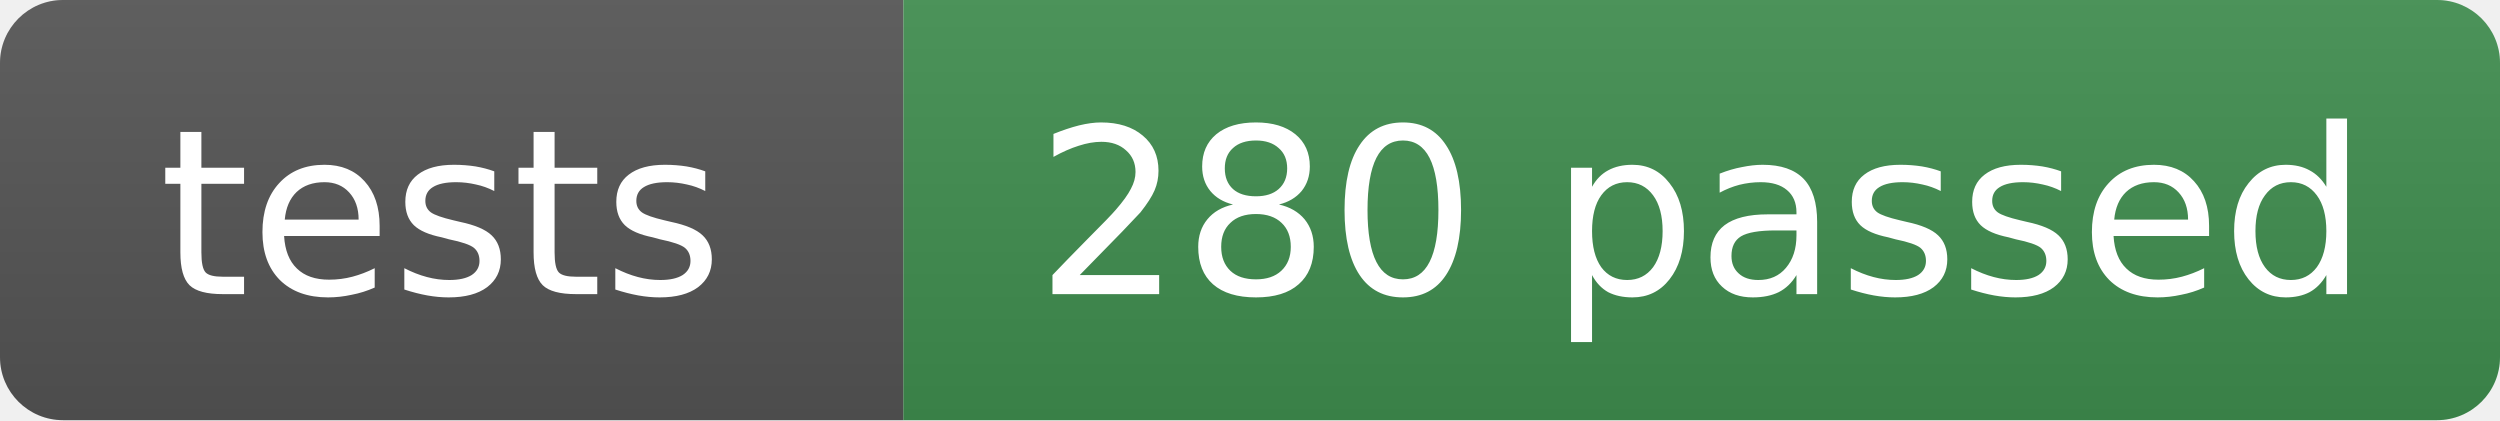
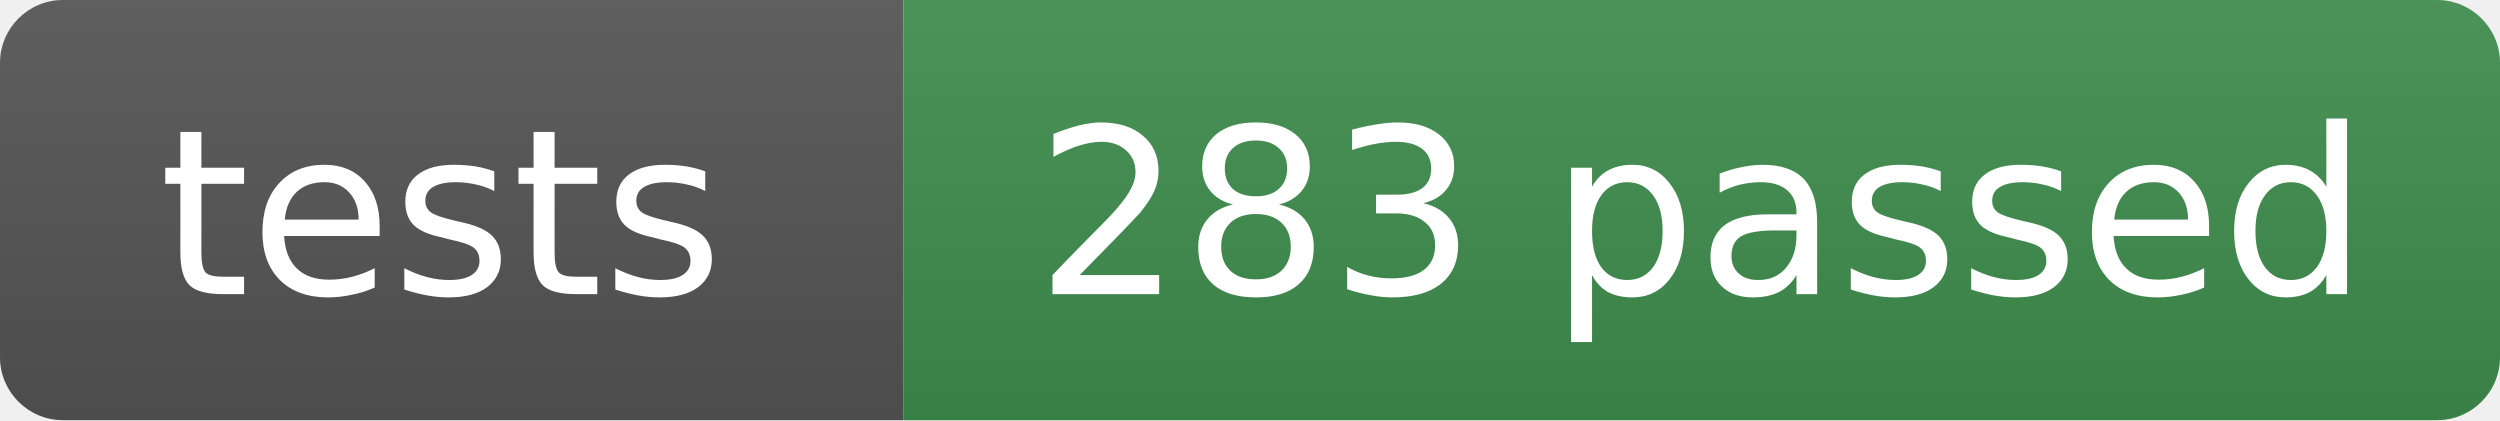
- <svg xmlns="http://www.w3.org/2000/svg" width="119" height="20" role="img" aria-label="tests: 280 passed">
+ <svg xmlns="http://www.w3.org/2000/svg" width="119" height="20" role="img" aria-label="tests: 283 passed">
  <linearGradient id="s" x2="0" y2="100%">
    <stop offset="0" stop-color="#bbb" stop-opacity=".1" />
    <stop offset="1" stop-opacity=".1" />
  </linearGradient>
  <clipPath id="r">
    <rect width="119" height="20" rx="3" fill="#fff" />
  </clipPath>
  <g clip-path="url(#r)">
    <rect width="43" height="20" fill="#555" />
    <rect x="43" width="76" height="20" fill="#3f8f4f" />
    <rect width="119" height="20" fill="url(#s)" />
  </g>
  <g fill="#fff" text-anchor="middle" font-family="Verdana,Geneva,DejaVu Sans,sans-serif" font-size="11">
    <text x="21" y="14">tests</text>
-     <text x="81" y="14">280 passed</text>
+     <text x="81" y="14">283 passed</text>
  </g>
</svg>
